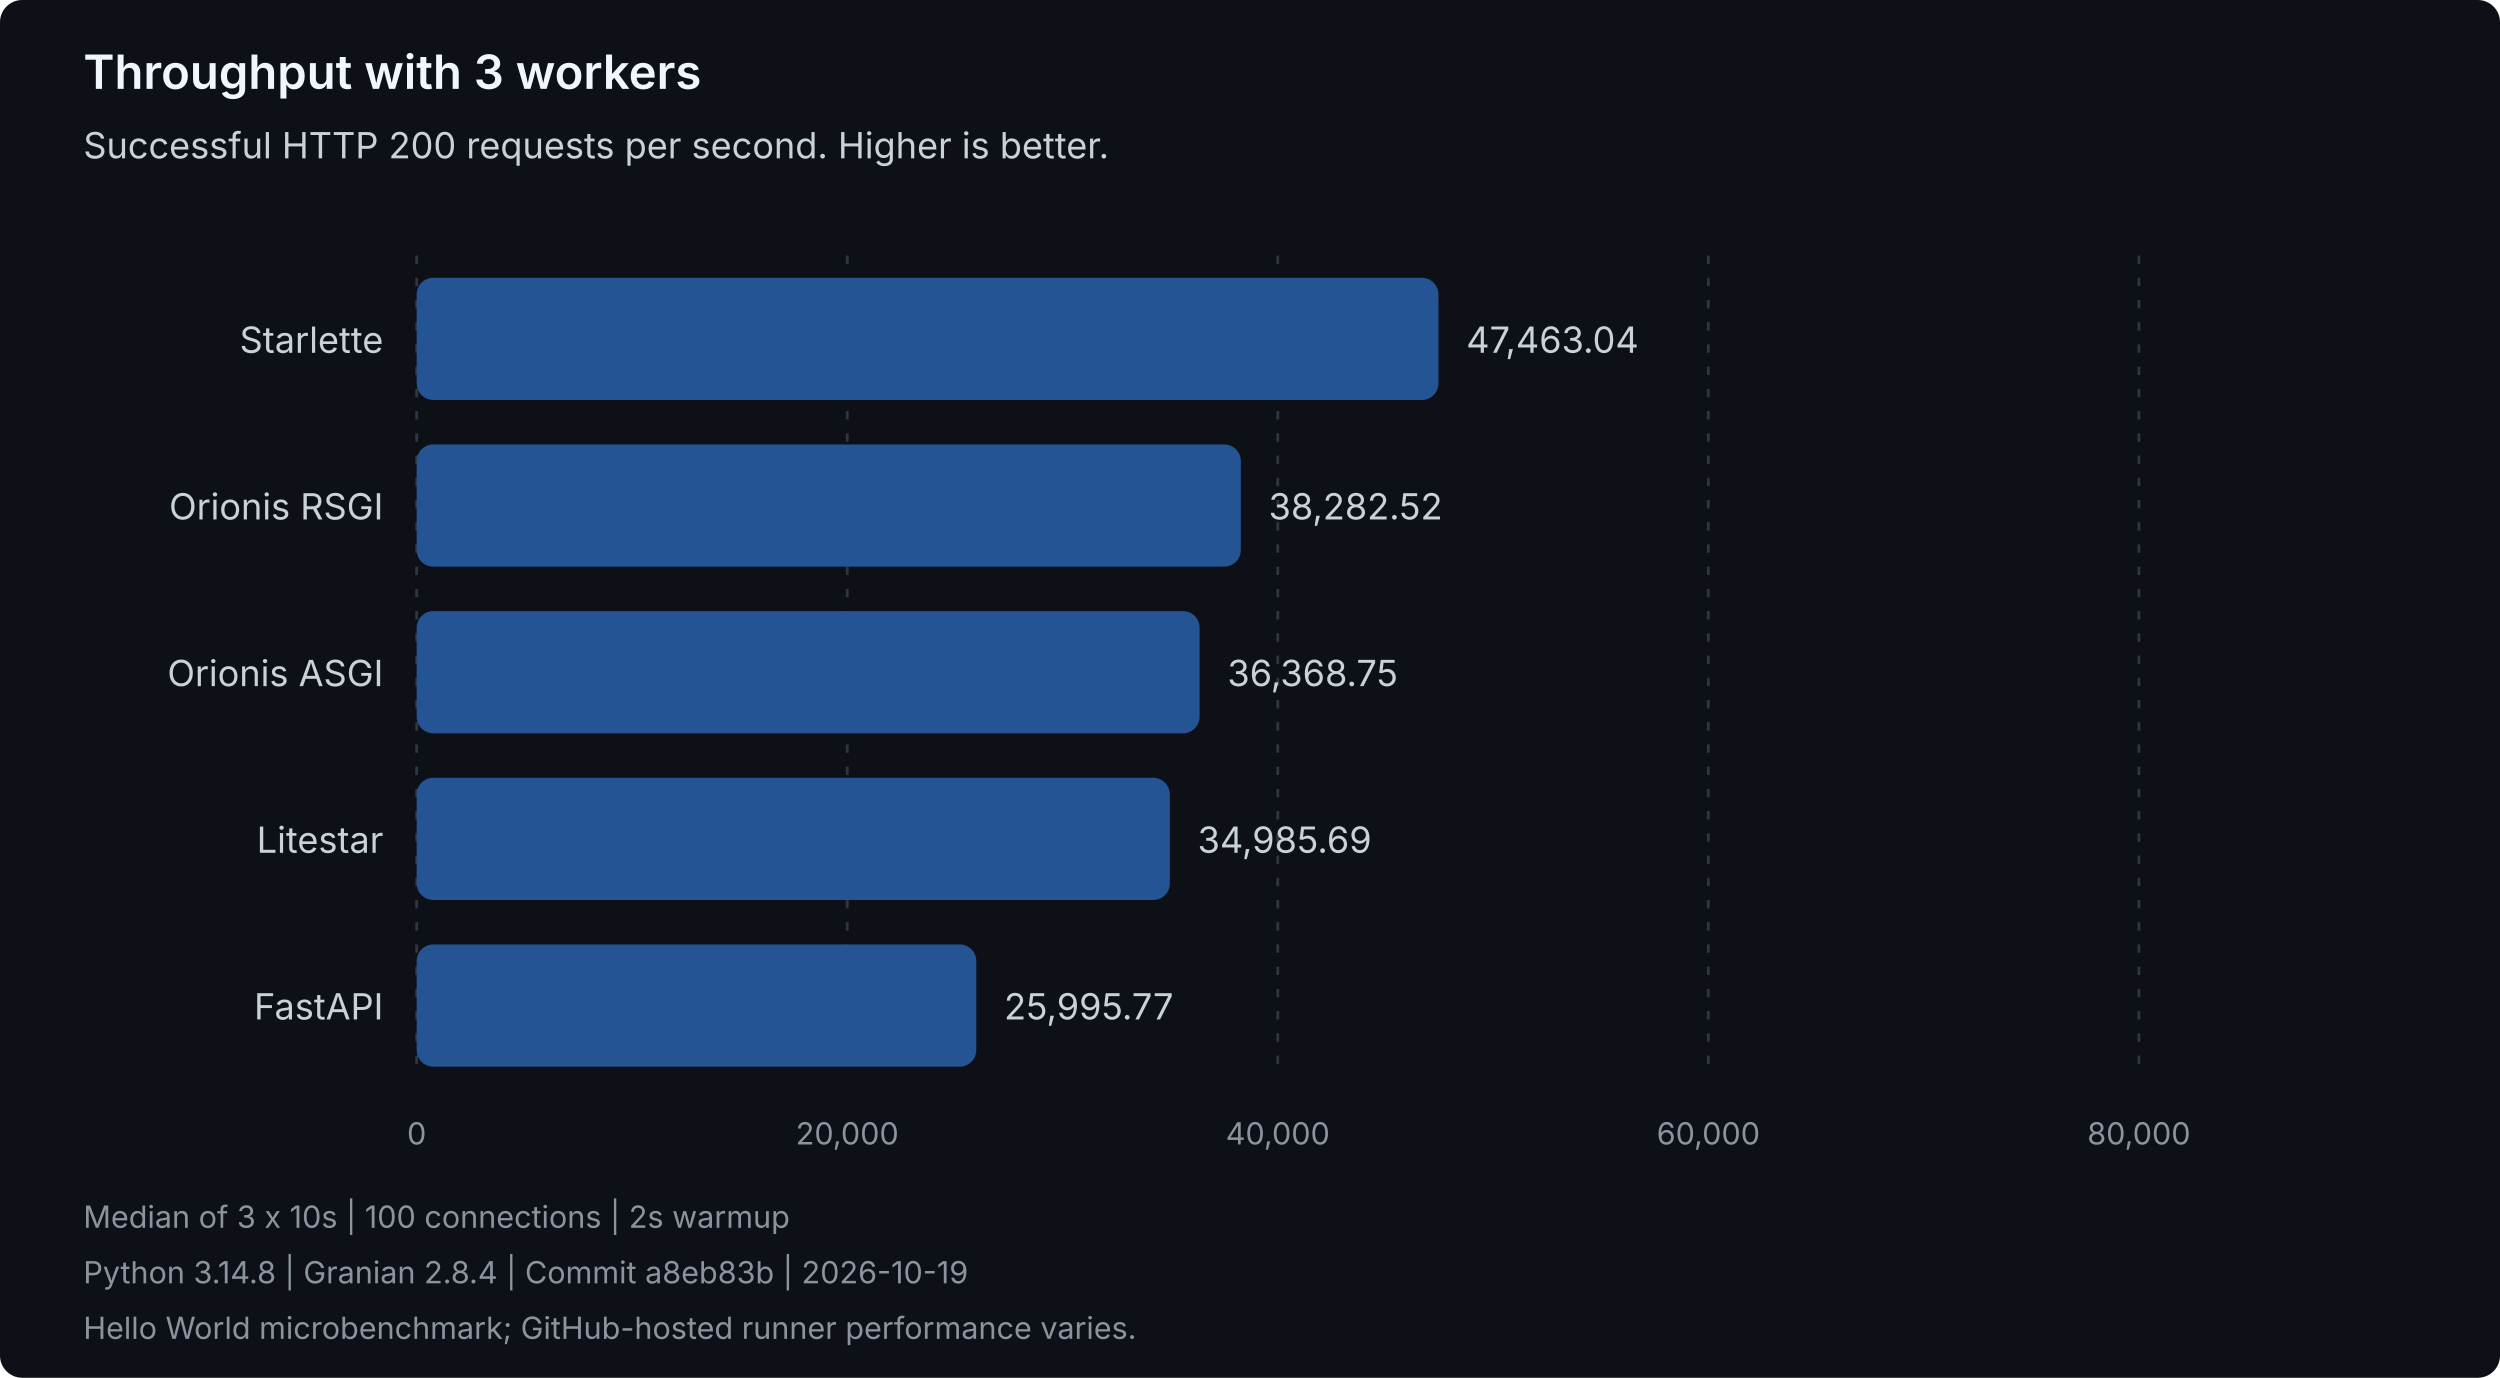
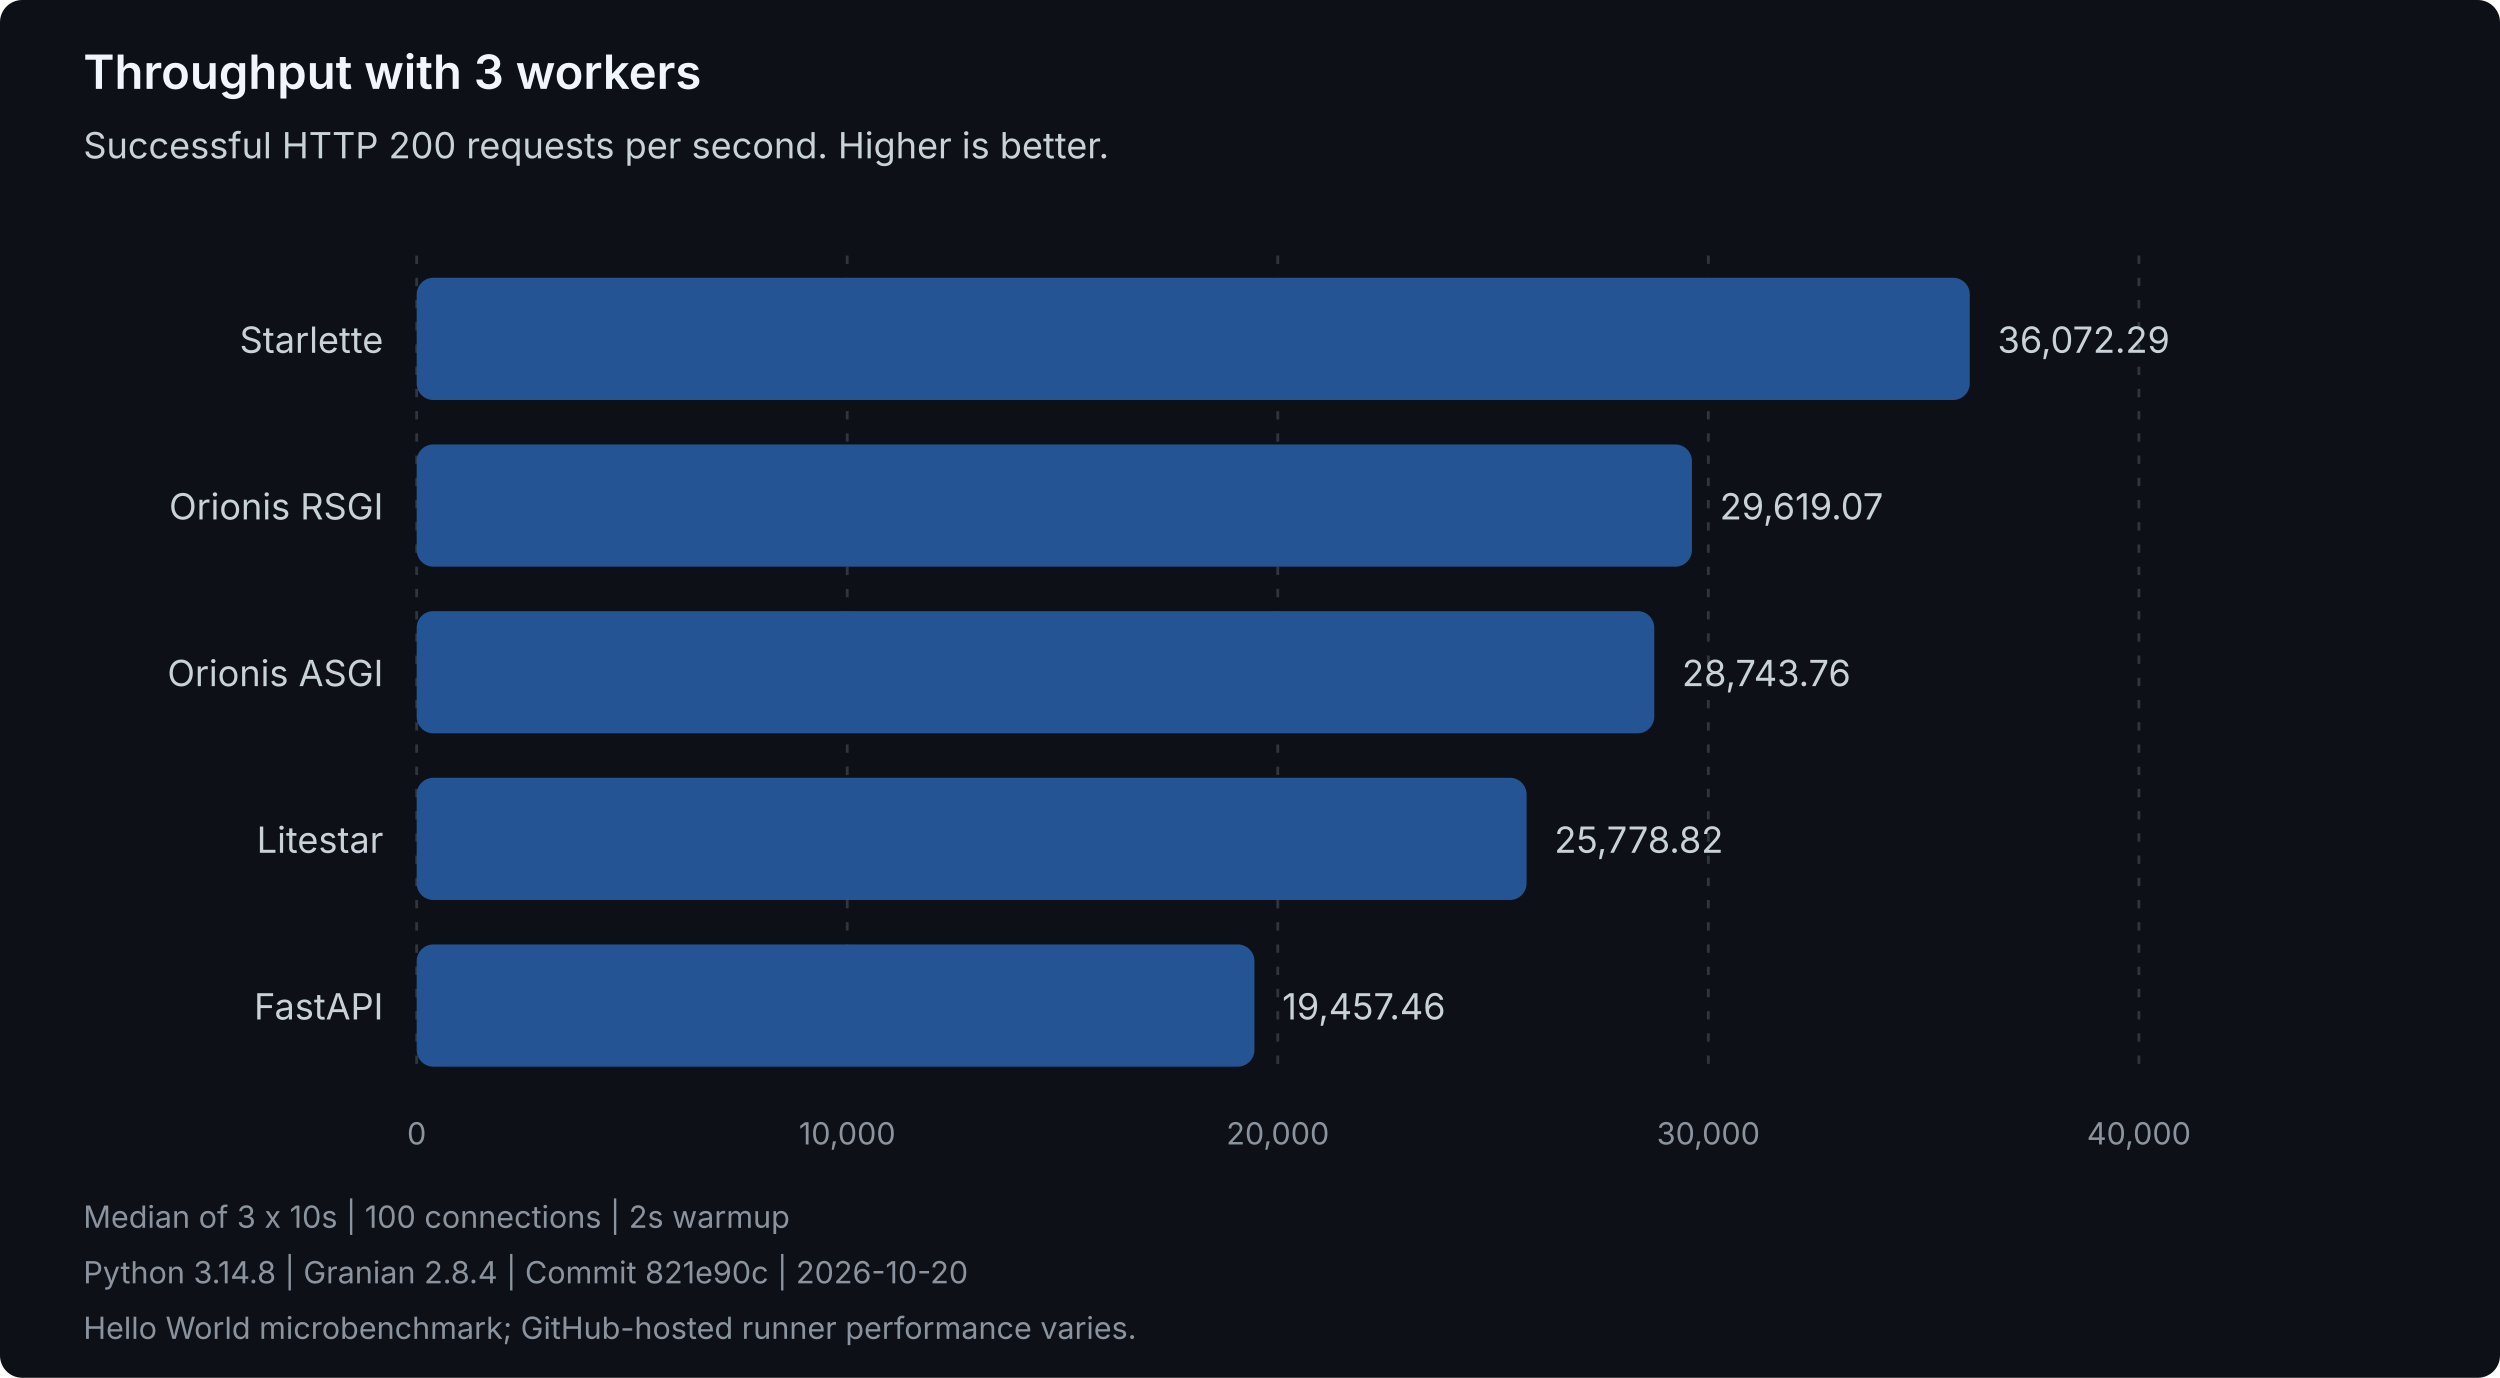
<svg xmlns="http://www.w3.org/2000/svg" width="900" height="496" viewBox="0 0 900 496" role="img" aria-labelledby="title description">
  <style>
text { font-family: system-ui, -apple-system, 'Segoe UI', sans-serif; }
.heading { fill: #f0f6fc; font-size: 17px; font-weight: 600; }
.label { fill: #c9d1d9; font-size: 13px; }
.muted { fill: #8b949e; font-size: 11px; }
.grid { stroke: #30363d; stroke-dasharray: 3 5; }
.bar { fill: #245493; }
</style>
  <rect width="900" height="496" rx="8" fill="#0d1117" />
  <text class="heading" x="30" y="32">Throughput with 3 workers</text>
  <text class="label" x="30" y="57">Successful HTTP 200 requests per second. Higher is better.</text>
  <line class="grid" x1="150.00" y1="92" x2="150.00" y2="388" />
  <text class="muted" x="150.00" y="412" text-anchor="middle">0</text>
  <line class="grid" x1="305.00" y1="92" x2="305.00" y2="388" />
-   <text class="muted" x="305.00" y="412" text-anchor="middle">20,000</text>
+   <text class="muted" x="305.00" y="412" text-anchor="middle">10,000</text>
  <line class="grid" x1="460.00" y1="92" x2="460.00" y2="388" />
-   <text class="muted" x="460.00" y="412" text-anchor="middle">40,000</text>
+   <text class="muted" x="460.00" y="412" text-anchor="middle">20,000</text>
  <line class="grid" x1="615.00" y1="92" x2="615.00" y2="388" />
-   <text class="muted" x="615.00" y="412" text-anchor="middle">60,000</text>
+   <text class="muted" x="615.00" y="412" text-anchor="middle">30,000</text>
  <line class="grid" x1="770.00" y1="92" x2="770.00" y2="388" />
-   <text class="muted" x="770.00" y="412" text-anchor="middle">80,000</text>
+   <text class="muted" x="770.00" y="412" text-anchor="middle">40,000</text>
  <g data-framework="starlette">
    <text class="label" x="138" y="127" text-anchor="end">Starlette</text>
-     <rect class="bar" x="150" y="100" width="367.84" height="44" rx="6" />
-     <text class="label" x="527.84" y="127">47,463.04</text>
+     <rect class="bar" x="150" y="100" width="559.12" height="44" rx="6" />
+     <text class="label" x="719.12" y="127">36,072.29</text>
  </g>
  <g data-framework="orionis-rsgi">
    <text class="label" x="138" y="187" text-anchor="end">Orionis RSGI</text>
-     <rect class="bar" x="150" y="160" width="296.69" height="44" rx="6" />
-     <text class="label" x="456.69" y="187">38,282.52</text>
+     <rect class="bar" x="150" y="160" width="459.10" height="44" rx="6" />
+     <text class="label" x="619.10" y="187">29,619.07</text>
  </g>
  <g data-framework="orionis-asgi">
    <text class="label" x="138" y="247" text-anchor="end">Orionis ASGI</text>
-     <rect class="bar" x="150" y="220" width="281.86" height="44" rx="6" />
-     <text class="label" x="441.86" y="247">36,368.75</text>
+     <rect class="bar" x="150" y="220" width="445.53" height="44" rx="6" />
+     <text class="label" x="605.53" y="247">28,743.76</text>
  </g>
  <g data-framework="litestar">
    <text class="label" x="138" y="307" text-anchor="end">Litestar</text>
-     <rect class="bar" x="150" y="280" width="271.14" height="44" rx="6" />
-     <text class="label" x="431.14" y="307">34,985.69</text>
+     <rect class="bar" x="150" y="280" width="399.57" height="44" rx="6" />
+     <text class="label" x="559.57" y="307">25,778.82</text>
  </g>
  <g data-framework="fastapi">
    <text class="label" x="138" y="367" text-anchor="end">FastAPI</text>
-     <rect class="bar" x="150" y="340" width="201.47" height="44" rx="6" />
-     <text class="label" x="361.47" y="367">25,995.77</text>
+     <rect class="bar" x="150" y="340" width="301.59" height="44" rx="6" />
+     <text class="label" x="461.59" y="367">19,457.46</text>
  </g>
  <text class="muted" x="30" y="442">Median of 3 x 10s | 100 connections | 2s warmup</text>
-   <text class="muted" x="30" y="462">Python 3.14.8 | Granian 2.8.4 | Commit a8eb83b | 2026-10-19</text>
+   <text class="muted" x="30" y="462">Python 3.14.8 | Granian 2.8.4 | Commit 821e90c | 2026-10-20</text>
  <text class="muted" x="30" y="482">Hello World microbenchmark; GitHub-hosted runner performance varies.</text>
</svg>
